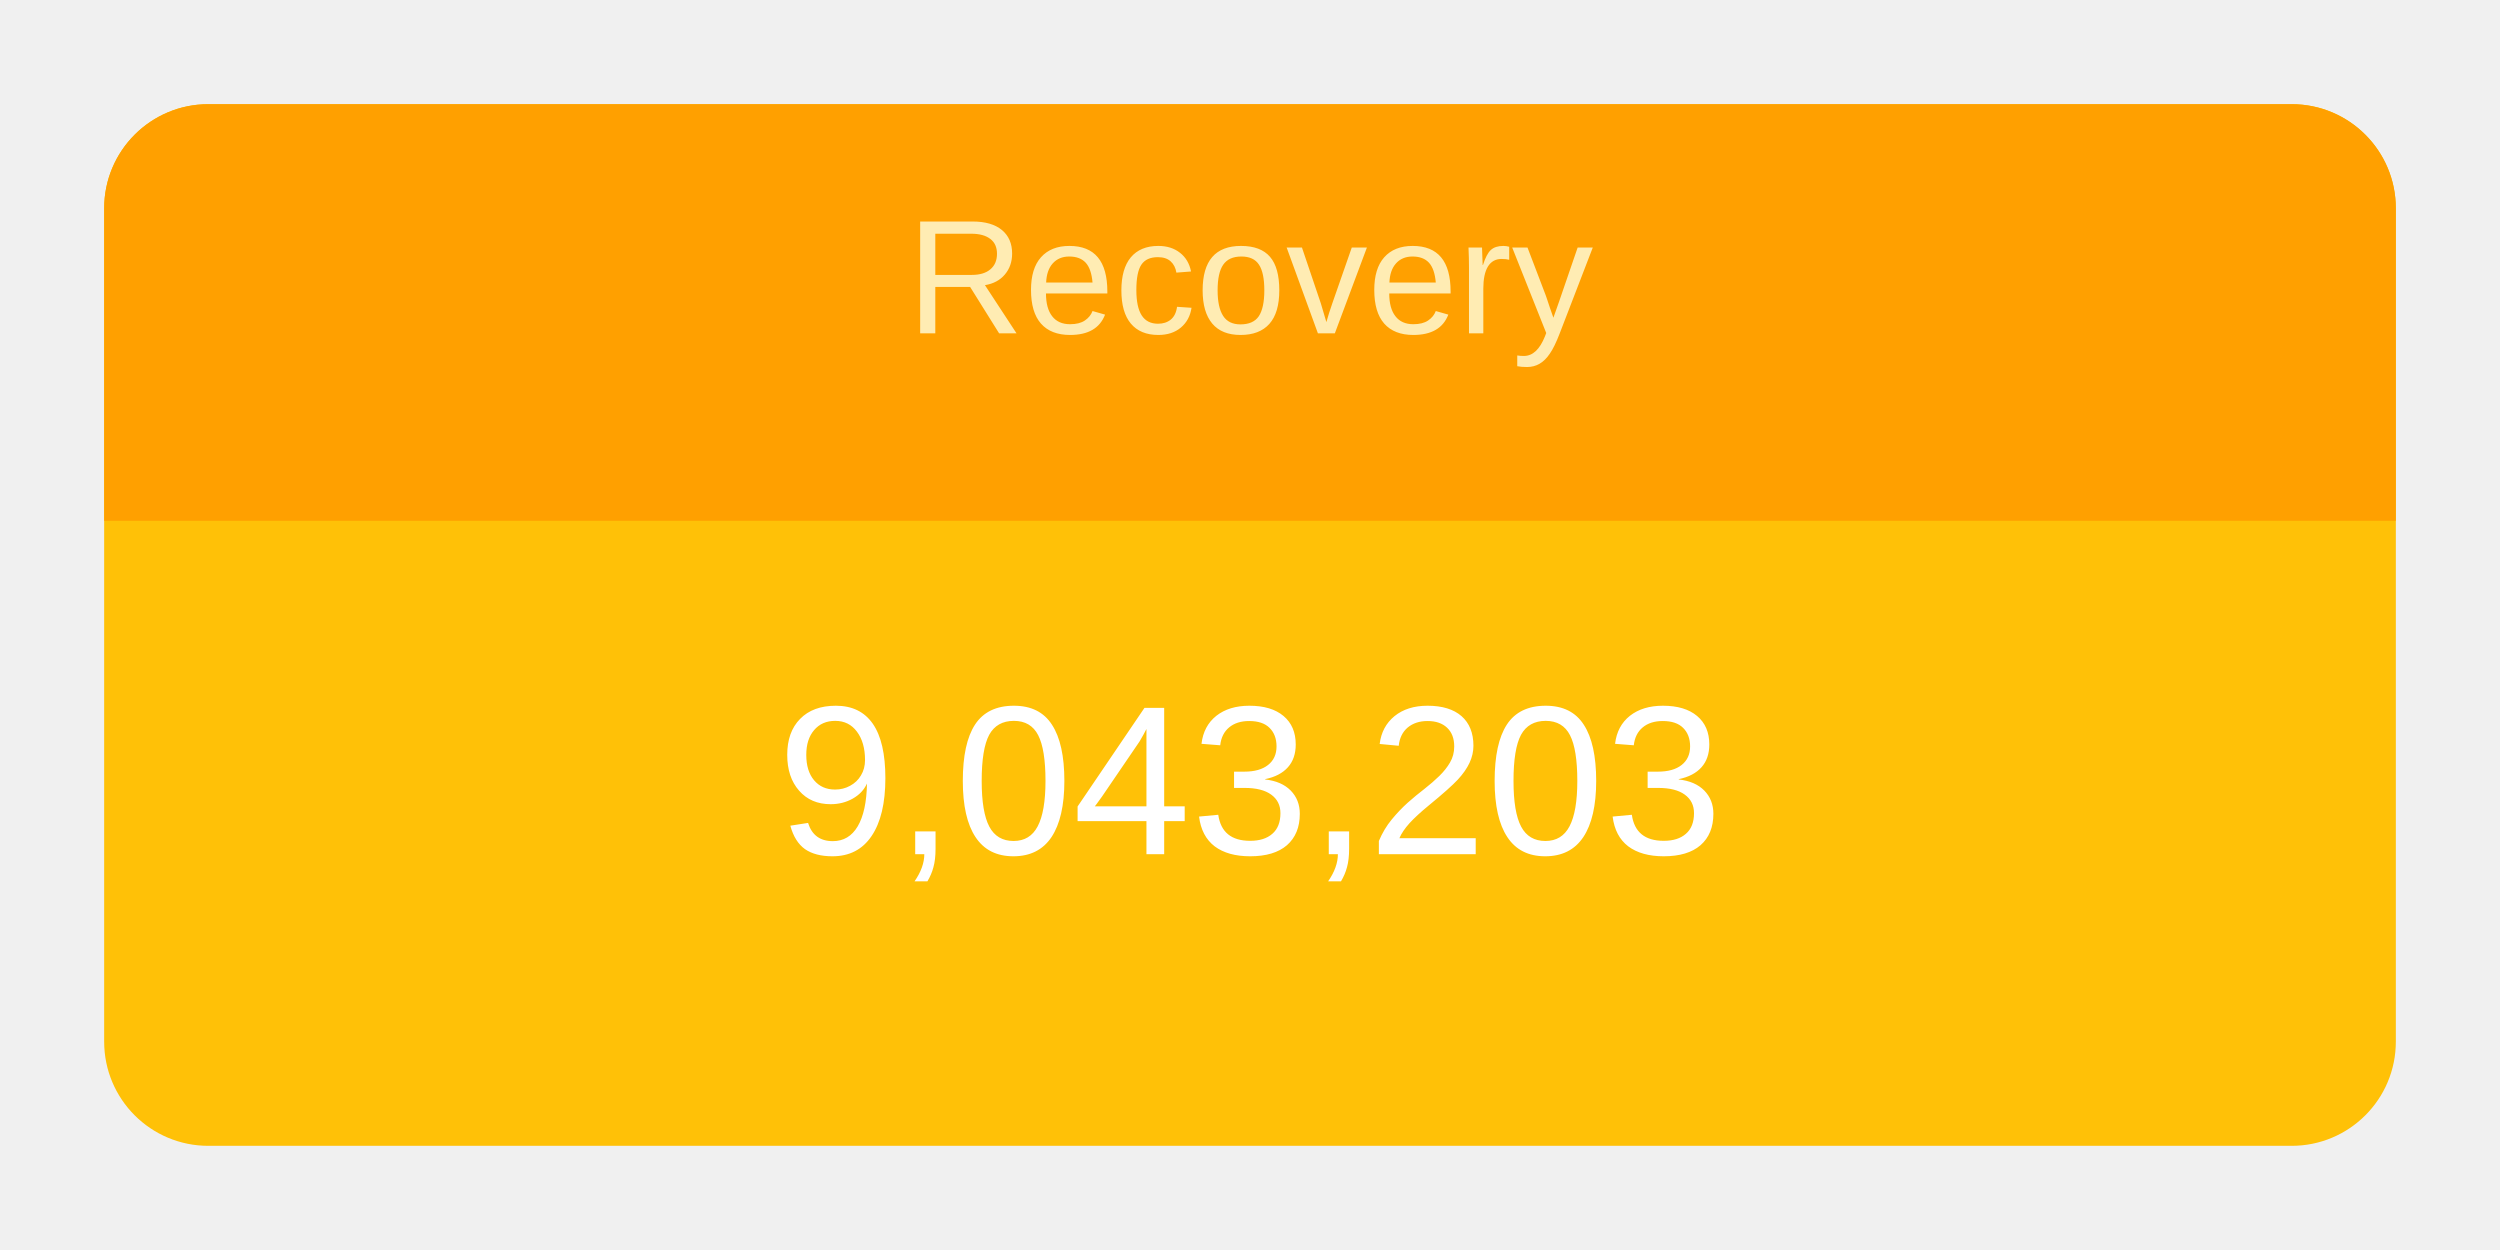
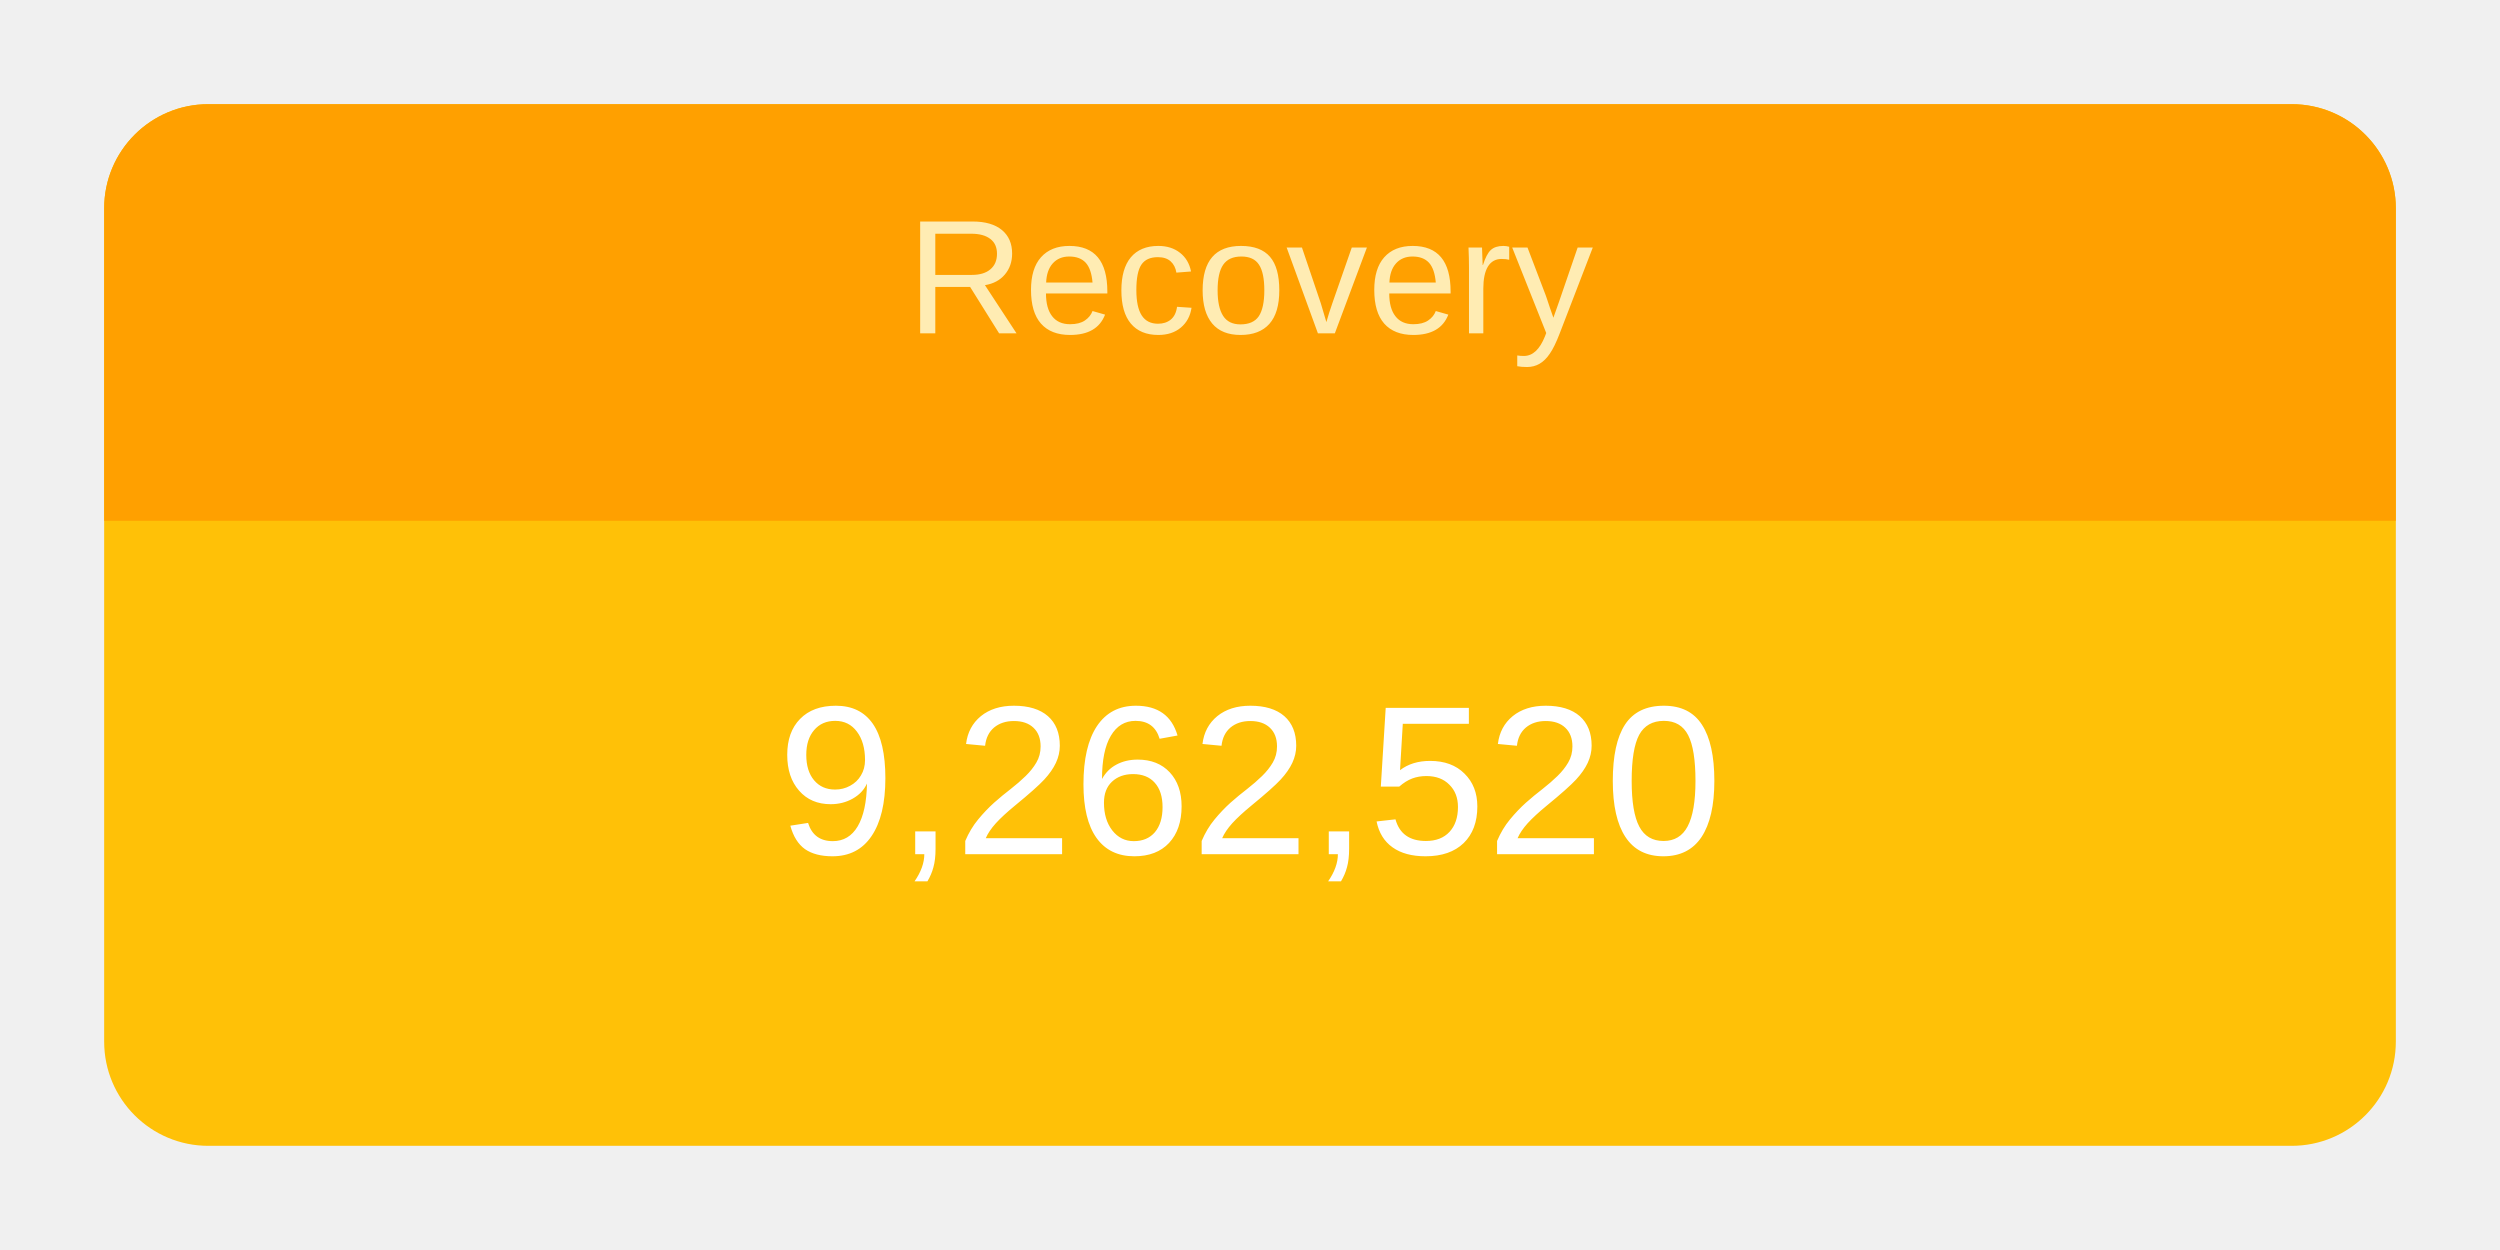
<svg xmlns="http://www.w3.org/2000/svg" height="120" viewBox="" width="240">
  <g transform="translate(10,10)">
    <rect rx="10" ry="10" width="220" height="100" style="fill: #ffc107; stroke-width: 5;" />
    <svg width="220" height="100">
      <text x="50%" y="72%" alignment-baseline="middle" text-anchor="middle" fill="white" font-size="1.7em" font-family="Arial, Helvetica, sans-serif">
-         9,043,203
+         9,262,520
      </text>
    </svg>
    <path fill="#FFA000" d=" M 210 0              a 10 10 0 0 1 10 10              v 30             h-220             v-30             a 10 10 0 0 1 10 -10" />
    <svg width="220" height="40">
      <text x="50%" y="55%" alignment-baseline="middle" text-anchor="middle" fill="#FFECB3" font-size="1.3em" font-family="Arial, Helvetica, sans-serif">
        Recovery
      </text>
    </svg>
  </g>
</svg>
